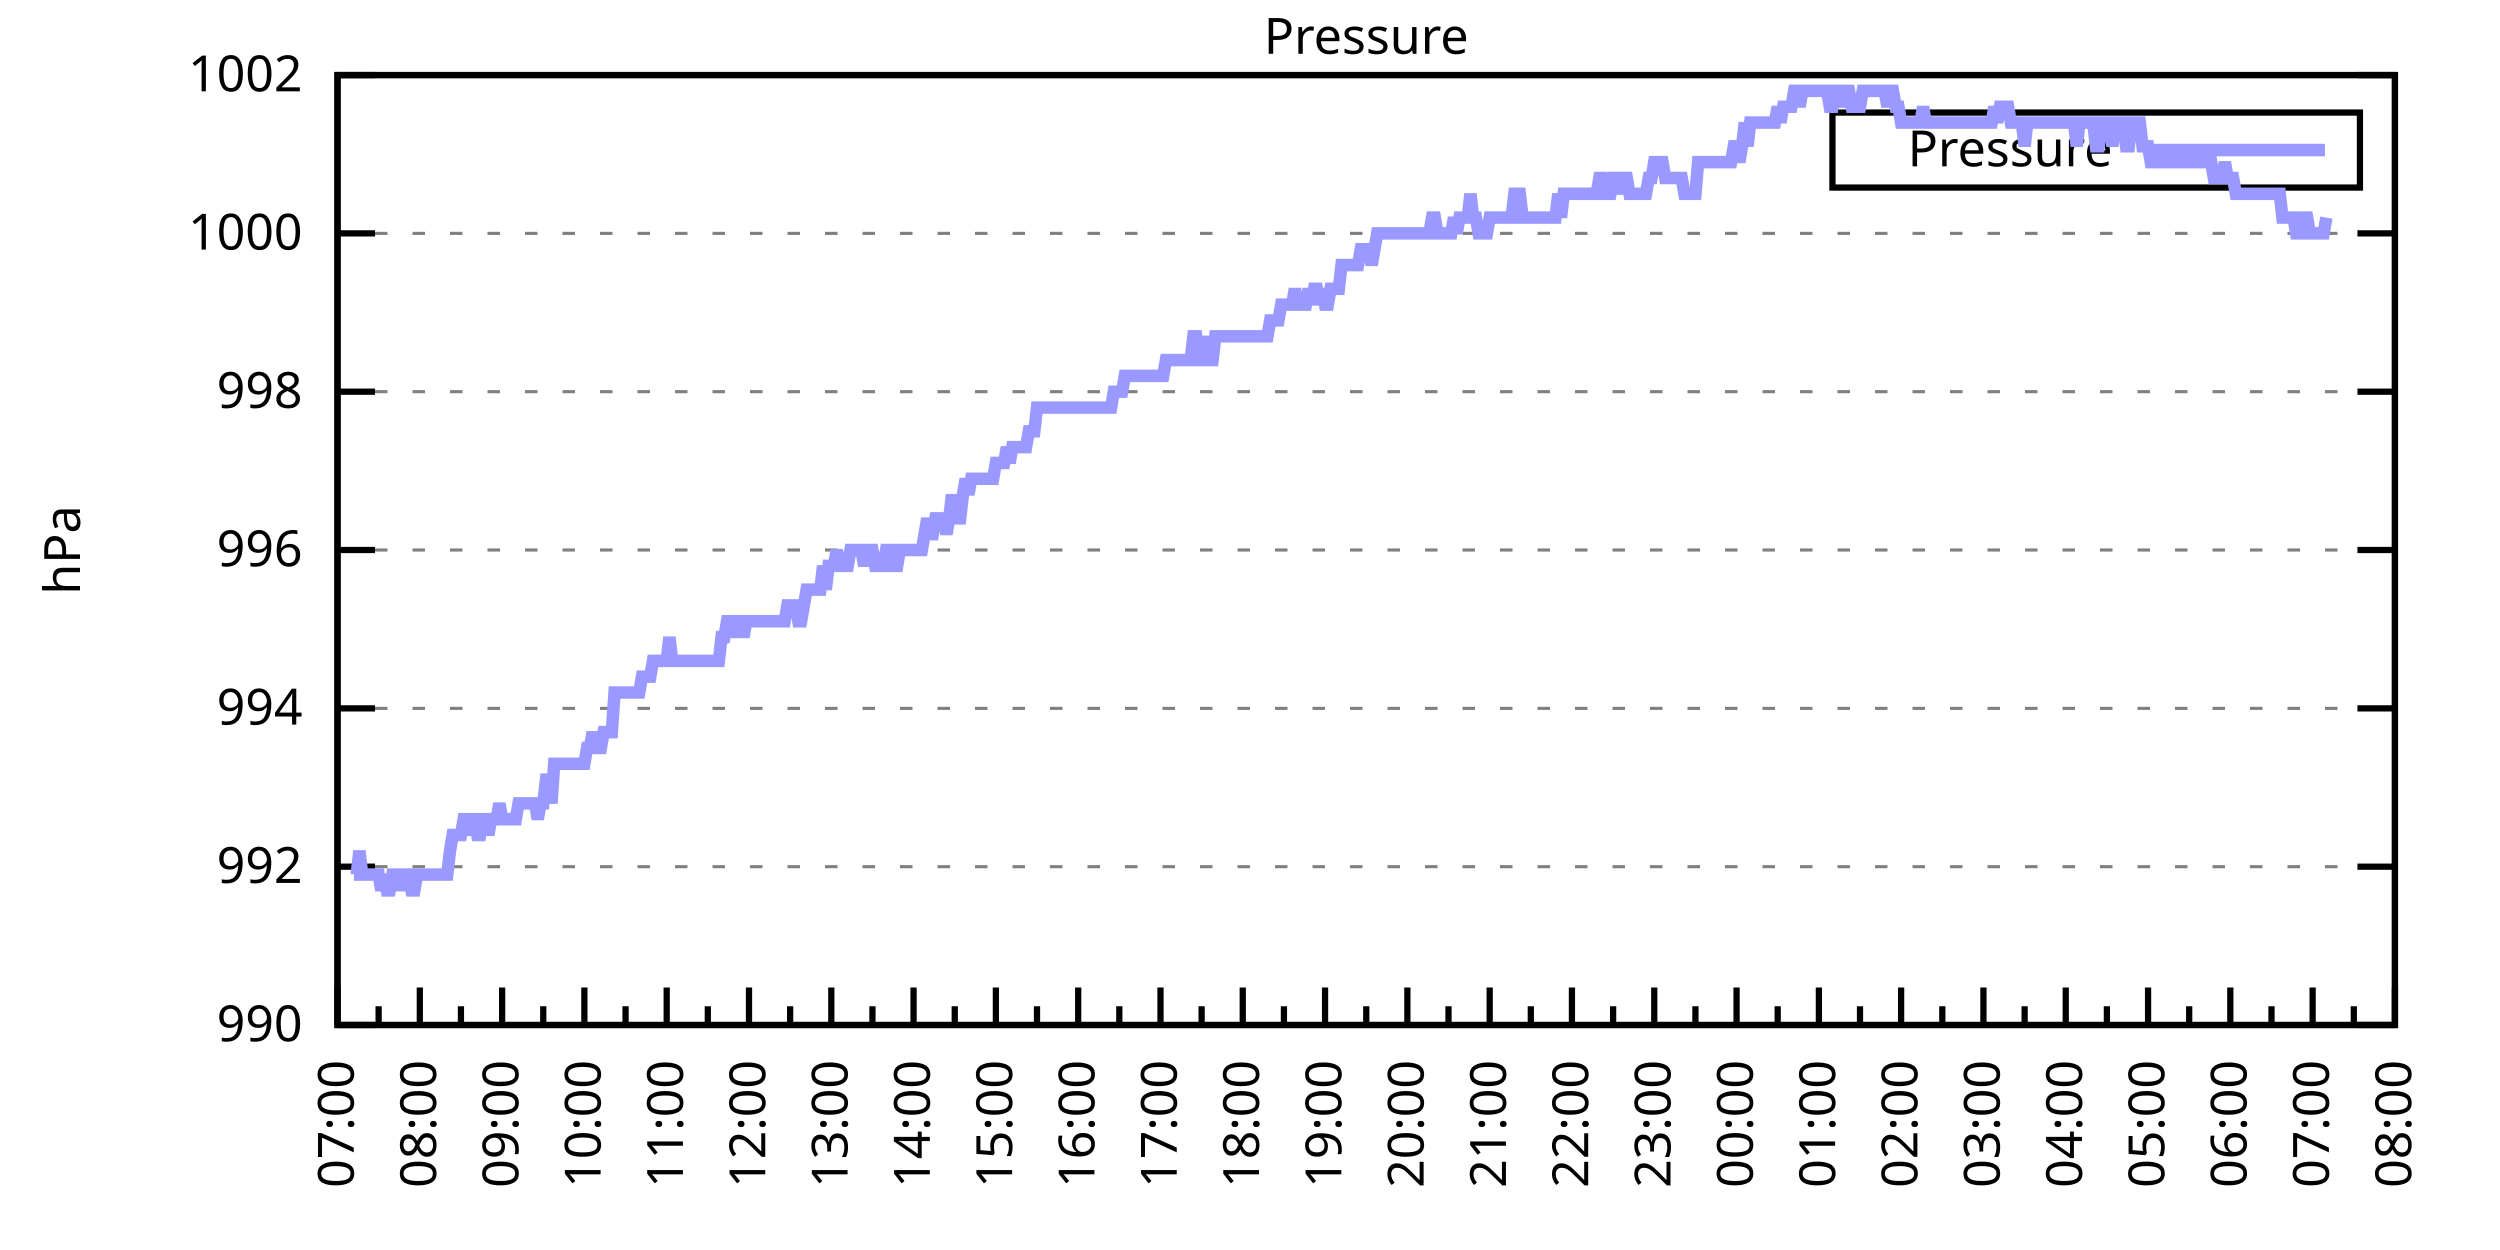
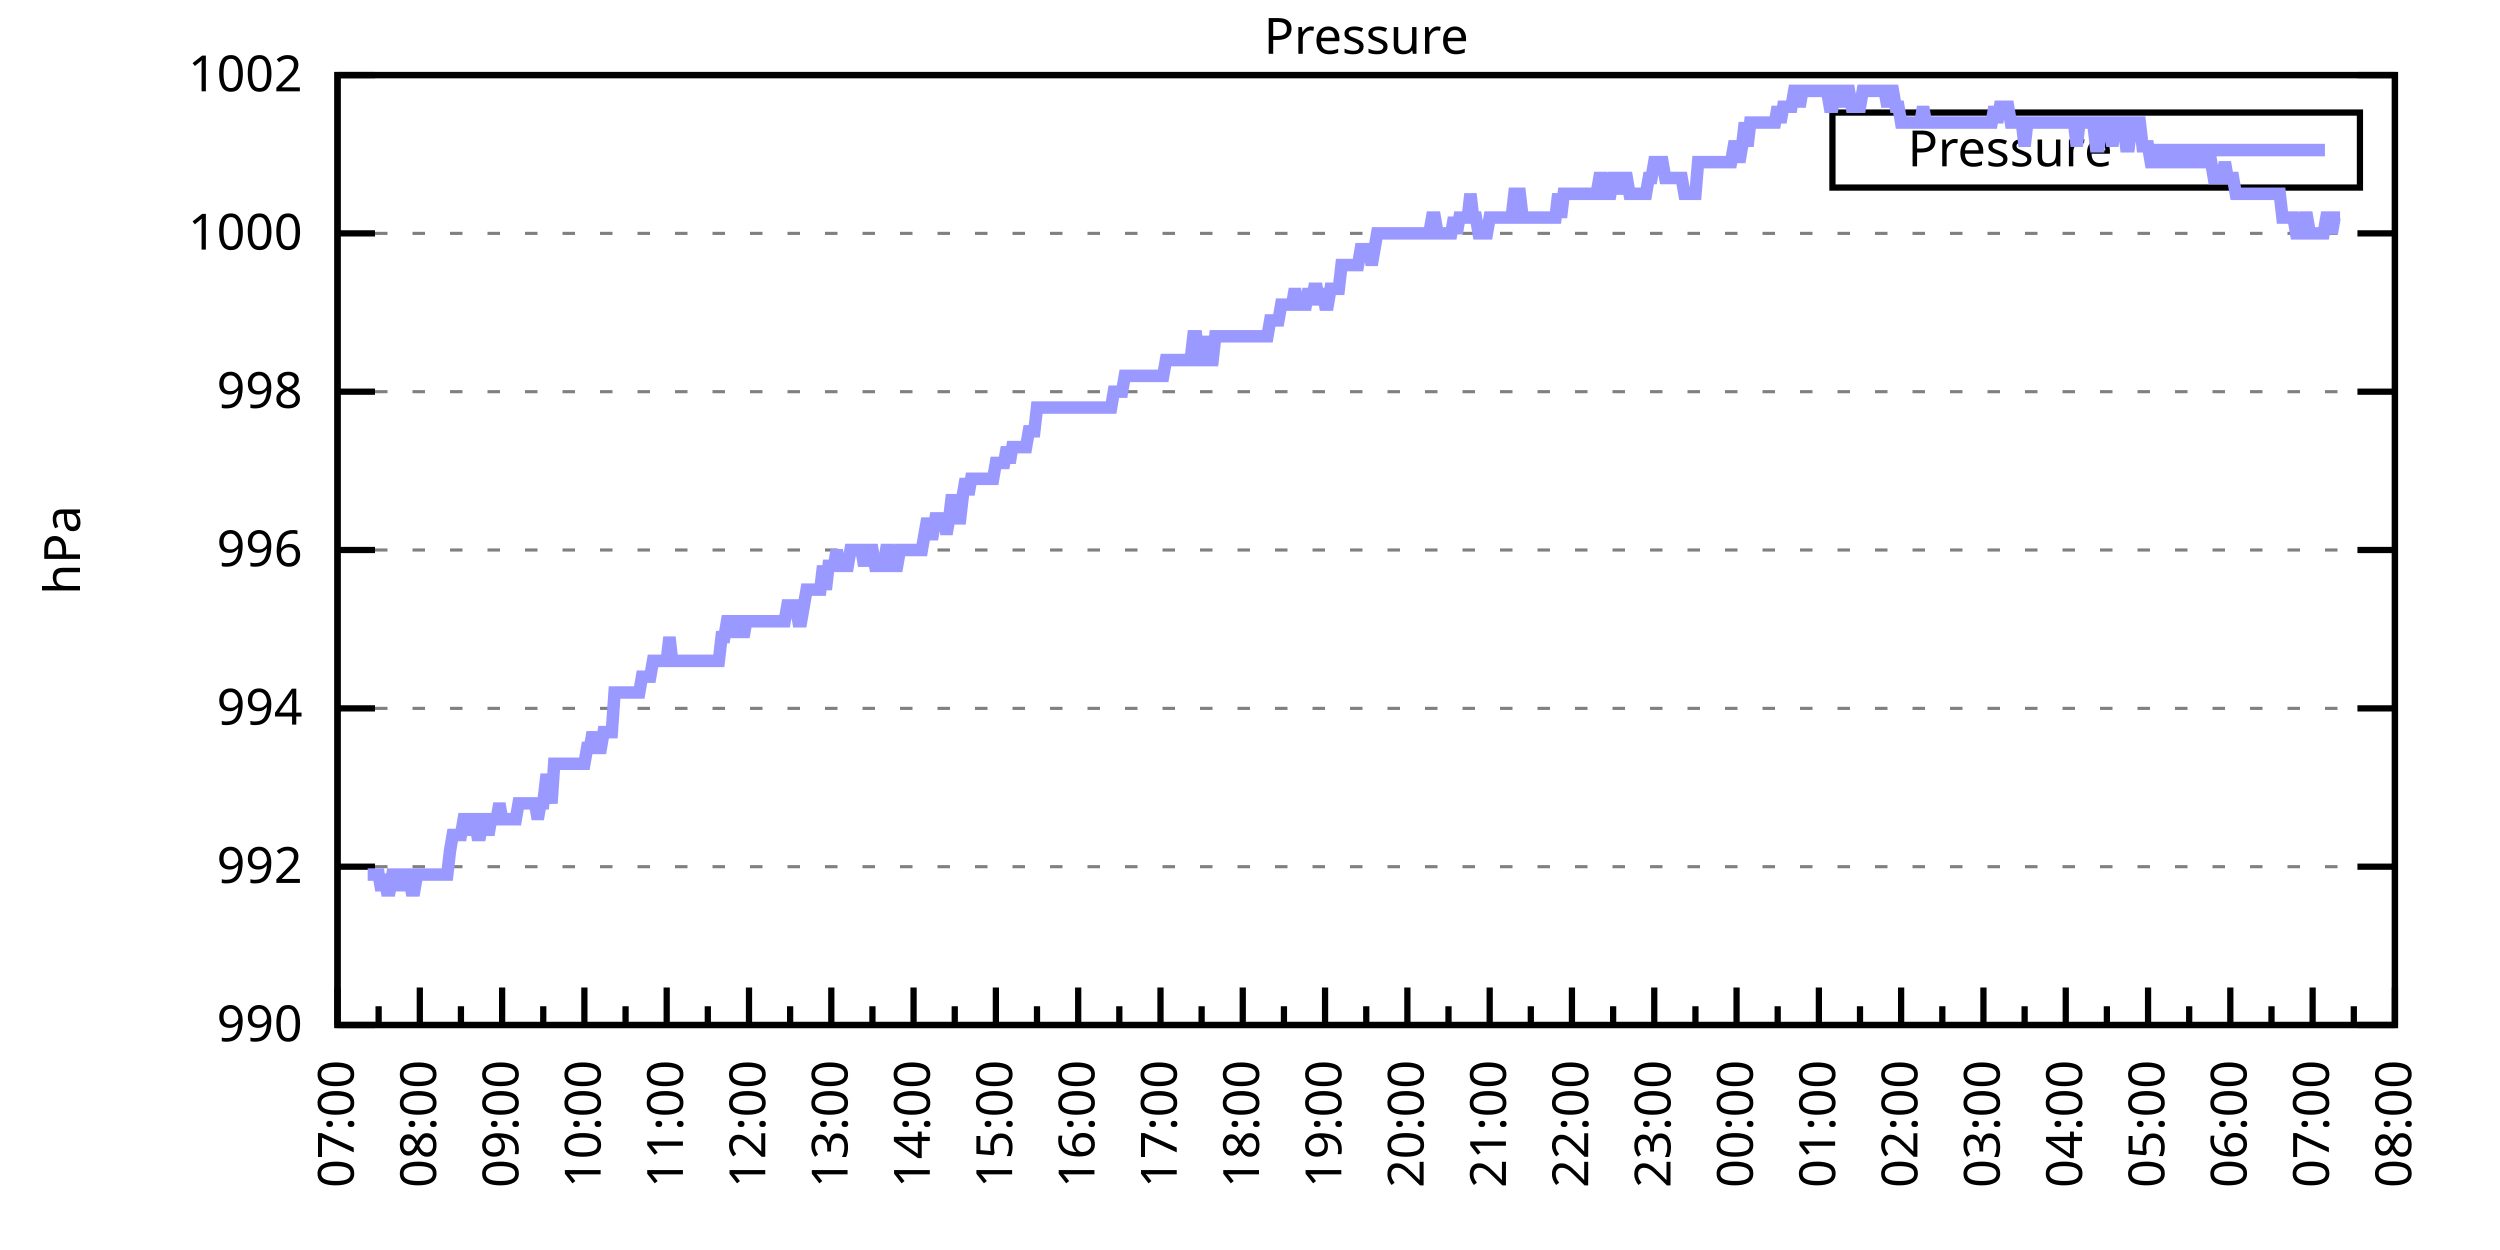
<svg xmlns="http://www.w3.org/2000/svg" xmlns:xlink="http://www.w3.org/1999/xlink" width="400" height="200" viewBox="0 0 400 200">
  <g id="gnuplot_canvas">
    <rect x="0" y="0" width="400" height="200" fill="none" />
    <defs>
      <circle id="gpDot" r="0.5" stroke-width="0.5" stroke="currentColor" />
      <path id="gpPt0" stroke-width="0.333" stroke="currentColor" d="M-1,0 h2 M0,-1 v2" />
      <path id="gpPt1" stroke-width="0.333" stroke="currentColor" d="M-1,-1 L1,1 M1,-1 L-1,1" />
      <path id="gpPt2" stroke-width="0.333" stroke="currentColor" d="M-1,0 L1,0 M0,-1 L0,1 M-1,-1 L1,1 M-1,1 L1,-1" />
      <rect id="gpPt3" stroke-width="0.333" stroke="currentColor" x="-1" y="-1" width="2" height="2" />
      <rect id="gpPt4" stroke-width="0.333" stroke="currentColor" fill="currentColor" x="-1" y="-1" width="2" height="2" />
      <circle id="gpPt5" stroke-width="0.333" stroke="currentColor" cx="0" cy="0" r="1" />
      <use xlink:href="#gpPt5" id="gpPt6" fill="currentColor" stroke="none" />
      <path id="gpPt7" stroke-width="0.333" stroke="currentColor" d="M0,-1.33 L-1.33,0.67 L1.33,0.67 z" />
      <use xlink:href="#gpPt7" id="gpPt8" fill="currentColor" stroke="none" />
      <use xlink:href="#gpPt7" id="gpPt9" stroke="currentColor" transform="rotate(180)" />
      <use xlink:href="#gpPt9" id="gpPt10" fill="currentColor" stroke="none" />
      <use xlink:href="#gpPt3" id="gpPt11" stroke="currentColor" transform="rotate(45)" />
      <use xlink:href="#gpPt11" id="gpPt12" fill="currentColor" stroke="none" />
      <path id="gpPt13" stroke-width="0.333" stroke="currentColor" d="M0,1.330 L1.265,0.411 L0.782,-1.067 L-0.782,-1.076 L-1.265,0.411 z" />
      <use xlink:href="#gpPt13" id="gpPt14" fill="currentColor" stroke="none" />
      <filter id="textbox" filterUnits="objectBoundingBox" x="0" y="0" height="1" width="1">
        <feFlood flood-color="white" flood-opacity="1" result="bgnd" />
        <feComposite in="SourceGraphic" in2="bgnd" operator="atop" />
      </filter>
      <filter id="greybox" filterUnits="objectBoundingBox" x="0" y="0" height="1" width="1">
        <feFlood flood-color="lightgrey" flood-opacity="1" result="grey" />
        <feComposite in="SourceGraphic" in2="grey" operator="atop" />
      </filter>
    </defs>
    <g fill="none" color="white" stroke="currentColor" stroke-width="1.00" stroke-linecap="butt" stroke-linejoin="miter">
</g>
    <g fill="none" color="black" stroke="currentColor" stroke-width="1.00" stroke-linecap="butt" stroke-linejoin="miter">
      <g stroke="none" shape-rendering="crispEdges">
        <polygon fill="rgb(255, 255, 255)" points="54.00,164.00 383.18,164.00 383.18,12.02 54.00,12.02 " />
      </g>
    </g>
    <g fill="none" color="black" stroke="currentColor" stroke-width="1.00" stroke-linecap="butt" stroke-linejoin="miter">
</g>
    <g fill="none" color="black" stroke="black" stroke-width="0.50" stroke-linecap="butt" stroke-linejoin="miter">
</g>
    <g fill="none" color="gray" stroke="currentColor" stroke-width="0.50" stroke-linecap="butt" stroke-linejoin="miter">
      <path stroke="gray" stroke-dasharray="2,4" class="gridline" d="M54.00,164.00 L383.19,164.00  " />
    </g>
    <g fill="none" color="gray" stroke="gray" stroke-width="1.00" stroke-linecap="butt" stroke-linejoin="miter">
</g>
    <g fill="none" color="black" stroke="currentColor" stroke-width="1.00" stroke-linecap="butt" stroke-linejoin="miter">
      <path stroke="black" d="M54.00,164.00 L60.00,164.00 M383.19,164.00 L377.19,164.00  " />
      <g transform="translate(48.40,166.60)" stroke="none" fill="black" font-family="Sans" font-size="8.00" text-anchor="end">
        <text>
          <tspan font-family="Sans"> 990</tspan>
        </text>
      </g>
    </g>
    <g fill="none" color="black" stroke="currentColor" stroke-width="1.00" stroke-linecap="butt" stroke-linejoin="miter">
</g>
    <g fill="none" color="black" stroke="black" stroke-width="0.50" stroke-linecap="butt" stroke-linejoin="miter">
</g>
    <g fill="none" color="gray" stroke="currentColor" stroke-width="0.50" stroke-linecap="butt" stroke-linejoin="miter">
      <path stroke="gray" stroke-dasharray="2,4" class="gridline" d="M54.00,138.67 L383.19,138.67  " />
    </g>
    <g fill="none" color="gray" stroke="gray" stroke-width="1.00" stroke-linecap="butt" stroke-linejoin="miter">
</g>
    <g fill="none" color="black" stroke="currentColor" stroke-width="1.00" stroke-linecap="butt" stroke-linejoin="miter">
      <path stroke="black" d="M54.00,138.67 L60.00,138.67 M383.19,138.67 L377.19,138.67  " />
      <g transform="translate(48.40,141.27)" stroke="none" fill="black" font-family="Sans" font-size="8.00" text-anchor="end">
        <text>
          <tspan font-family="Sans"> 992</tspan>
        </text>
      </g>
    </g>
    <g fill="none" color="black" stroke="currentColor" stroke-width="1.00" stroke-linecap="butt" stroke-linejoin="miter">
</g>
    <g fill="none" color="black" stroke="black" stroke-width="0.50" stroke-linecap="butt" stroke-linejoin="miter">
</g>
    <g fill="none" color="gray" stroke="currentColor" stroke-width="0.50" stroke-linecap="butt" stroke-linejoin="miter">
      <path stroke="gray" stroke-dasharray="2,4" class="gridline" d="M54.00,113.34 L383.19,113.34  " />
    </g>
    <g fill="none" color="gray" stroke="gray" stroke-width="1.00" stroke-linecap="butt" stroke-linejoin="miter">
</g>
    <g fill="none" color="black" stroke="currentColor" stroke-width="1.00" stroke-linecap="butt" stroke-linejoin="miter">
      <path stroke="black" d="M54.00,113.34 L60.00,113.34 M383.19,113.34 L377.19,113.34  " />
      <g transform="translate(48.40,115.94)" stroke="none" fill="black" font-family="Sans" font-size="8.00" text-anchor="end">
        <text>
          <tspan font-family="Sans"> 994</tspan>
        </text>
      </g>
    </g>
    <g fill="none" color="black" stroke="currentColor" stroke-width="1.00" stroke-linecap="butt" stroke-linejoin="miter">
</g>
    <g fill="none" color="black" stroke="black" stroke-width="0.50" stroke-linecap="butt" stroke-linejoin="miter">
</g>
    <g fill="none" color="gray" stroke="currentColor" stroke-width="0.50" stroke-linecap="butt" stroke-linejoin="miter">
      <path stroke="gray" stroke-dasharray="2,4" class="gridline" d="M54.00,88.00 L383.19,88.00  " />
    </g>
    <g fill="none" color="gray" stroke="gray" stroke-width="1.00" stroke-linecap="butt" stroke-linejoin="miter">
</g>
    <g fill="none" color="black" stroke="currentColor" stroke-width="1.00" stroke-linecap="butt" stroke-linejoin="miter">
      <path stroke="black" d="M54.00,88.00 L60.00,88.00 M383.19,88.00 L377.19,88.00  " />
      <g transform="translate(48.40,90.60)" stroke="none" fill="black" font-family="Sans" font-size="8.00" text-anchor="end">
        <text>
          <tspan font-family="Sans"> 996</tspan>
        </text>
      </g>
    </g>
    <g fill="none" color="black" stroke="currentColor" stroke-width="1.00" stroke-linecap="butt" stroke-linejoin="miter">
</g>
    <g fill="none" color="black" stroke="black" stroke-width="0.50" stroke-linecap="butt" stroke-linejoin="miter">
</g>
    <g fill="none" color="gray" stroke="currentColor" stroke-width="0.50" stroke-linecap="butt" stroke-linejoin="miter">
      <path stroke="gray" stroke-dasharray="2,4" class="gridline" d="M54.00,62.67 L383.19,62.67  " />
    </g>
    <g fill="none" color="gray" stroke="gray" stroke-width="1.00" stroke-linecap="butt" stroke-linejoin="miter">
</g>
    <g fill="none" color="black" stroke="currentColor" stroke-width="1.00" stroke-linecap="butt" stroke-linejoin="miter">
      <path stroke="black" d="M54.00,62.67 L60.00,62.67 M383.19,62.67 L377.19,62.67  " />
      <g transform="translate(48.40,65.27)" stroke="none" fill="black" font-family="Sans" font-size="8.00" text-anchor="end">
        <text>
          <tspan font-family="Sans"> 998</tspan>
        </text>
      </g>
    </g>
    <g fill="none" color="black" stroke="currentColor" stroke-width="1.00" stroke-linecap="butt" stroke-linejoin="miter">
</g>
    <g fill="none" color="black" stroke="black" stroke-width="0.50" stroke-linecap="butt" stroke-linejoin="miter">
</g>
    <g fill="none" color="gray" stroke="currentColor" stroke-width="0.50" stroke-linecap="butt" stroke-linejoin="miter">
      <path stroke="gray" stroke-dasharray="2,4" class="gridline" d="M54.00,37.34 L383.19,37.34  " />
    </g>
    <g fill="none" color="gray" stroke="gray" stroke-width="1.00" stroke-linecap="butt" stroke-linejoin="miter">
</g>
    <g fill="none" color="black" stroke="currentColor" stroke-width="1.00" stroke-linecap="butt" stroke-linejoin="miter">
      <path stroke="black" d="M54.00,37.34 L60.00,37.34 M383.19,37.34 L377.19,37.34  " />
      <g transform="translate(48.40,39.94)" stroke="none" fill="black" font-family="Sans" font-size="8.00" text-anchor="end">
        <text>
          <tspan font-family="Sans"> 1000</tspan>
        </text>
      </g>
    </g>
    <g fill="none" color="black" stroke="currentColor" stroke-width="1.00" stroke-linecap="butt" stroke-linejoin="miter">
</g>
    <g fill="none" color="black" stroke="black" stroke-width="0.50" stroke-linecap="butt" stroke-linejoin="miter">
</g>
    <g fill="none" color="gray" stroke="currentColor" stroke-width="0.50" stroke-linecap="butt" stroke-linejoin="miter">
      <path stroke="gray" stroke-dasharray="2,4" class="gridline" d="M54.00,12.01 L383.19,12.01  " />
    </g>
    <g fill="none" color="gray" stroke="gray" stroke-width="1.00" stroke-linecap="butt" stroke-linejoin="miter">
</g>
    <g fill="none" color="black" stroke="currentColor" stroke-width="1.00" stroke-linecap="butt" stroke-linejoin="miter">
      <path stroke="black" d="M54.00,12.01 L60.00,12.01 M383.19,12.01 L377.19,12.01  " />
      <g transform="translate(48.40,14.61)" stroke="none" fill="black" font-family="Sans" font-size="8.00" text-anchor="end">
        <text>
          <tspan font-family="Sans"> 1002</tspan>
        </text>
      </g>
    </g>
    <g fill="none" color="black" stroke="currentColor" stroke-width="1.00" stroke-linecap="butt" stroke-linejoin="miter">
      <path stroke="black" d="M54.00,164.00 L54.00,158.00  " />
      <g transform="translate(56.60,169.60) rotate(270)" stroke="none" fill="black" font-family="Sans" font-size="8.00" text-anchor="end">
        <text>
          <tspan font-family="Sans">07:00</tspan>
        </text>
      </g>
    </g>
    <g fill="none" color="black" stroke="currentColor" stroke-width="1.00" stroke-linecap="butt" stroke-linejoin="miter">
      <path stroke="black" d="M60.58,164.00 L60.58,161.00 M67.17,164.00 L67.17,158.00  " />
      <g transform="translate(69.77,169.60) rotate(270)" stroke="none" fill="black" font-family="Sans" font-size="8.00" text-anchor="end">
        <text>
          <tspan font-family="Sans">08:00</tspan>
        </text>
      </g>
    </g>
    <g fill="none" color="black" stroke="currentColor" stroke-width="1.00" stroke-linecap="butt" stroke-linejoin="miter">
      <path stroke="black" d="M73.75,164.00 L73.75,161.00 M80.34,164.00 L80.34,158.00  " />
      <g transform="translate(82.94,169.60) rotate(270)" stroke="none" fill="black" font-family="Sans" font-size="8.00" text-anchor="end">
        <text>
          <tspan font-family="Sans">09:00</tspan>
        </text>
      </g>
    </g>
    <g fill="none" color="black" stroke="currentColor" stroke-width="1.00" stroke-linecap="butt" stroke-linejoin="miter">
      <path stroke="black" d="M86.92,164.00 L86.92,161.00 M93.50,164.00 L93.50,158.00  " />
      <g transform="translate(96.10,169.60) rotate(270)" stroke="none" fill="black" font-family="Sans" font-size="8.00" text-anchor="end">
        <text>
          <tspan font-family="Sans">10:00</tspan>
        </text>
      </g>
    </g>
    <g fill="none" color="black" stroke="currentColor" stroke-width="1.00" stroke-linecap="butt" stroke-linejoin="miter">
      <path stroke="black" d="M100.09,164.00 L100.09,161.00 M106.67,164.00 L106.67,158.00  " />
      <g transform="translate(109.27,169.60) rotate(270)" stroke="none" fill="black" font-family="Sans" font-size="8.00" text-anchor="end">
        <text>
          <tspan font-family="Sans">11:00</tspan>
        </text>
      </g>
    </g>
    <g fill="none" color="black" stroke="currentColor" stroke-width="1.00" stroke-linecap="butt" stroke-linejoin="miter">
      <path stroke="black" d="M113.25,164.00 L113.25,161.00 M119.84,164.00 L119.84,158.00  " />
      <g transform="translate(122.44,169.60) rotate(270)" stroke="none" fill="black" font-family="Sans" font-size="8.00" text-anchor="end">
        <text>
          <tspan font-family="Sans">12:00</tspan>
        </text>
      </g>
    </g>
    <g fill="none" color="black" stroke="currentColor" stroke-width="1.00" stroke-linecap="butt" stroke-linejoin="miter">
      <path stroke="black" d="M126.42,164.00 L126.42,161.00 M133.01,164.00 L133.01,158.00  " />
      <g transform="translate(135.61,169.60) rotate(270)" stroke="none" fill="black" font-family="Sans" font-size="8.00" text-anchor="end">
        <text>
          <tspan font-family="Sans">13:00</tspan>
        </text>
      </g>
    </g>
    <g fill="none" color="black" stroke="currentColor" stroke-width="1.00" stroke-linecap="butt" stroke-linejoin="miter">
      <path stroke="black" d="M139.59,164.00 L139.59,161.00 M146.17,164.00 L146.17,158.00  " />
      <g transform="translate(148.77,169.60) rotate(270)" stroke="none" fill="black" font-family="Sans" font-size="8.00" text-anchor="end">
        <text>
          <tspan font-family="Sans">14:00</tspan>
        </text>
      </g>
    </g>
    <g fill="none" color="black" stroke="currentColor" stroke-width="1.00" stroke-linecap="butt" stroke-linejoin="miter">
      <path stroke="black" d="M152.76,164.00 L152.76,161.00 M159.34,164.00 L159.34,158.00  " />
      <g transform="translate(161.94,169.60) rotate(270)" stroke="none" fill="black" font-family="Sans" font-size="8.00" text-anchor="end">
        <text>
          <tspan font-family="Sans">15:00</tspan>
        </text>
      </g>
    </g>
    <g fill="none" color="black" stroke="currentColor" stroke-width="1.00" stroke-linecap="butt" stroke-linejoin="miter">
      <path stroke="black" d="M165.92,164.00 L165.92,161.00 M172.51,164.00 L172.51,158.00  " />
      <g transform="translate(175.11,169.60) rotate(270)" stroke="none" fill="black" font-family="Sans" font-size="8.00" text-anchor="end">
        <text>
          <tspan font-family="Sans">16:00</tspan>
        </text>
      </g>
    </g>
    <g fill="none" color="black" stroke="currentColor" stroke-width="1.00" stroke-linecap="butt" stroke-linejoin="miter">
      <path stroke="black" d="M179.09,164.00 L179.09,161.00 M185.68,164.00 L185.68,158.00  " />
      <g transform="translate(188.28,169.60) rotate(270)" stroke="none" fill="black" font-family="Sans" font-size="8.00" text-anchor="end">
        <text>
          <tspan font-family="Sans">17:00</tspan>
        </text>
      </g>
    </g>
    <g fill="none" color="black" stroke="currentColor" stroke-width="1.00" stroke-linecap="butt" stroke-linejoin="miter">
      <path stroke="black" d="M192.26,164.00 L192.26,161.00 M198.84,164.00 L198.84,158.00  " />
      <g transform="translate(201.44,169.60) rotate(270)" stroke="none" fill="black" font-family="Sans" font-size="8.00" text-anchor="end">
        <text>
          <tspan font-family="Sans">18:00</tspan>
        </text>
      </g>
    </g>
    <g fill="none" color="black" stroke="currentColor" stroke-width="1.00" stroke-linecap="butt" stroke-linejoin="miter">
      <path stroke="black" d="M205.43,164.00 L205.43,161.00 M212.01,164.00 L212.01,158.00  " />
      <g transform="translate(214.61,169.60) rotate(270)" stroke="none" fill="black" font-family="Sans" font-size="8.00" text-anchor="end">
        <text>
          <tspan font-family="Sans">19:00</tspan>
        </text>
      </g>
    </g>
    <g fill="none" color="black" stroke="currentColor" stroke-width="1.00" stroke-linecap="butt" stroke-linejoin="miter">
      <path stroke="black" d="M218.60,164.00 L218.60,161.00 M225.18,164.00 L225.18,158.00  " />
      <g transform="translate(227.78,169.60) rotate(270)" stroke="none" fill="black" font-family="Sans" font-size="8.00" text-anchor="end">
        <text>
          <tspan font-family="Sans">20:00</tspan>
        </text>
      </g>
    </g>
    <g fill="none" color="black" stroke="currentColor" stroke-width="1.00" stroke-linecap="butt" stroke-linejoin="miter">
      <path stroke="black" d="M231.76,164.00 L231.76,161.00 M238.35,164.00 L238.35,158.00  " />
      <g transform="translate(240.95,169.60) rotate(270)" stroke="none" fill="black" font-family="Sans" font-size="8.00" text-anchor="end">
        <text>
          <tspan font-family="Sans">21:00</tspan>
        </text>
      </g>
    </g>
    <g fill="none" color="black" stroke="currentColor" stroke-width="1.00" stroke-linecap="butt" stroke-linejoin="miter">
      <path stroke="black" d="M244.93,164.00 L244.93,161.00 M251.51,164.00 L251.51,158.00  " />
      <g transform="translate(254.11,169.60) rotate(270)" stroke="none" fill="black" font-family="Sans" font-size="8.00" text-anchor="end">
        <text>
          <tspan font-family="Sans">22:00</tspan>
        </text>
      </g>
    </g>
    <g fill="none" color="black" stroke="currentColor" stroke-width="1.00" stroke-linecap="butt" stroke-linejoin="miter">
      <path stroke="black" d="M258.10,164.00 L258.10,161.00 M264.68,164.00 L264.68,158.00  " />
      <g transform="translate(267.28,169.60) rotate(270)" stroke="none" fill="black" font-family="Sans" font-size="8.00" text-anchor="end">
        <text>
          <tspan font-family="Sans">23:00</tspan>
        </text>
      </g>
    </g>
    <g fill="none" color="black" stroke="currentColor" stroke-width="1.00" stroke-linecap="butt" stroke-linejoin="miter">
      <path stroke="black" d="M271.27,164.00 L271.27,161.00 M277.85,164.00 L277.85,158.00  " />
      <g transform="translate(280.45,169.60) rotate(270)" stroke="none" fill="black" font-family="Sans" font-size="8.00" text-anchor="end">
        <text>
          <tspan font-family="Sans">00:00</tspan>
        </text>
      </g>
    </g>
    <g fill="none" color="black" stroke="currentColor" stroke-width="1.00" stroke-linecap="butt" stroke-linejoin="miter">
      <path stroke="black" d="M284.43,164.00 L284.43,161.00 M291.02,164.00 L291.02,158.00  " />
      <g transform="translate(293.62,169.60) rotate(270)" stroke="none" fill="black" font-family="Sans" font-size="8.00" text-anchor="end">
        <text>
          <tspan font-family="Sans">01:00</tspan>
        </text>
      </g>
    </g>
    <g fill="none" color="black" stroke="currentColor" stroke-width="1.00" stroke-linecap="butt" stroke-linejoin="miter">
      <path stroke="black" d="M297.60,164.00 L297.60,161.00 M304.18,164.00 L304.18,158.00  " />
      <g transform="translate(306.78,169.60) rotate(270)" stroke="none" fill="black" font-family="Sans" font-size="8.00" text-anchor="end">
        <text>
          <tspan font-family="Sans">02:00</tspan>
        </text>
      </g>
    </g>
    <g fill="none" color="black" stroke="currentColor" stroke-width="1.00" stroke-linecap="butt" stroke-linejoin="miter">
      <path stroke="black" d="M310.77,164.00 L310.77,161.00 M317.35,164.00 L317.35,158.00  " />
      <g transform="translate(319.95,169.60) rotate(270)" stroke="none" fill="black" font-family="Sans" font-size="8.00" text-anchor="end">
        <text>
          <tspan font-family="Sans">03:00</tspan>
        </text>
      </g>
    </g>
    <g fill="none" color="black" stroke="currentColor" stroke-width="1.00" stroke-linecap="butt" stroke-linejoin="miter">
      <path stroke="black" d="M323.94,164.00 L323.94,161.00 M330.52,164.00 L330.52,158.00  " />
      <g transform="translate(333.12,169.60) rotate(270)" stroke="none" fill="black" font-family="Sans" font-size="8.00" text-anchor="end">
        <text>
          <tspan font-family="Sans">04:00</tspan>
        </text>
      </g>
    </g>
    <g fill="none" color="black" stroke="currentColor" stroke-width="1.00" stroke-linecap="butt" stroke-linejoin="miter">
      <path stroke="black" d="M337.10,164.00 L337.10,161.00 M343.69,164.00 L343.69,158.00  " />
      <g transform="translate(346.29,169.60) rotate(270)" stroke="none" fill="black" font-family="Sans" font-size="8.00" text-anchor="end">
        <text>
          <tspan font-family="Sans">05:00</tspan>
        </text>
      </g>
    </g>
    <g fill="none" color="black" stroke="currentColor" stroke-width="1.00" stroke-linecap="butt" stroke-linejoin="miter">
      <path stroke="black" d="M350.27,164.00 L350.27,161.00 M356.85,164.00 L356.85,158.00  " />
      <g transform="translate(359.45,169.60) rotate(270)" stroke="none" fill="black" font-family="Sans" font-size="8.00" text-anchor="end">
        <text>
          <tspan font-family="Sans">06:00</tspan>
        </text>
      </g>
    </g>
    <g fill="none" color="black" stroke="currentColor" stroke-width="1.00" stroke-linecap="butt" stroke-linejoin="miter">
      <path stroke="black" d="M363.44,164.00 L363.44,161.00 M370.02,164.00 L370.02,158.00  " />
      <g transform="translate(372.62,169.60) rotate(270)" stroke="none" fill="black" font-family="Sans" font-size="8.00" text-anchor="end">
        <text>
          <tspan font-family="Sans">07:00</tspan>
        </text>
      </g>
    </g>
    <g fill="none" color="black" stroke="currentColor" stroke-width="1.00" stroke-linecap="butt" stroke-linejoin="miter">
      <path stroke="black" d="M376.61,164.00 L376.61,161.00 M383.19,164.00 L383.19,158.00  " />
      <g transform="translate(385.79,169.60) rotate(270)" stroke="none" fill="black" font-family="Sans" font-size="8.00" text-anchor="end">
        <text>
          <tspan font-family="Sans">08:00</tspan>
        </text>
      </g>
    </g>
    <g fill="none" color="black" stroke="currentColor" stroke-width="1.00" stroke-linecap="butt" stroke-linejoin="miter">
</g>
    <g fill="none" color="black" stroke="currentColor" stroke-width="1.00" stroke-linecap="butt" stroke-linejoin="miter">
      <path stroke="black" d="M54.00,12.01 L54.00,164.00 L383.19,164.00 L383.19,12.01 L54.00,12.01 Z  " />
    </g>
    <g fill="none" color="black" stroke="currentColor" stroke-width="1.00" stroke-linecap="butt" stroke-linejoin="miter">
      <g transform="translate(12.80,88.01) rotate(270)" stroke="none" fill="black" font-family="Sans" font-size="8.00" text-anchor="middle">
        <text>
          <tspan font-family="Sans">hPa</tspan>
        </text>
      </g>
    </g>
    <g fill="none" color="black" stroke="currentColor" stroke-width="1.00" stroke-linecap="butt" stroke-linejoin="miter">
</g>
    <g fill="none" color="black" stroke="currentColor" stroke-width="1.00" stroke-linecap="butt" stroke-linejoin="miter">
      <path stroke="black" d="M293.19,30.01 L293.19,18.01 L377.59,18.01 L377.59,30.01 L293.19,30.01 Z  " />
    </g>
    <g id="Pressure_plot_1">
      <g fill="none" color="white" stroke="black" stroke-width="2.00" stroke-linecap="butt" stroke-linejoin="miter">
</g>
      <g fill="none" color="black" stroke="currentColor" stroke-width="2.00" stroke-linecap="butt" stroke-linejoin="miter">
        <g transform="translate(337.99,26.61)" stroke="none" fill="black" font-family="Sans" font-size="8.00" text-anchor="end">
          <text>
            <tspan font-family="Sans">Pressure</tspan>
          </text>
        </g>
      </g>
      <g fill="none" color="black" stroke="currentColor" stroke-width="2.00" stroke-linecap="butt" stroke-linejoin="miter">
-         <path stroke="rgb(153, 153, 255)" d="M343.59,24.01 L371.99,24.01 M56.63,139.93 L57.07,139.93 L57.51,136.14 L57.95,139.93 L58.39,139.93 L58.83,139.93   L59.27,139.93 L59.71,139.93 L60.14,139.93 L60.58,139.93 L61.02,142.47 L61.46,139.93 L61.90,142.47 L62.34,142.47   L62.78,139.93 L63.22,139.93 L63.66,139.93 L64.10,142.47 L64.53,139.93 L64.97,139.93 L65.41,139.93 L65.85,142.47   L66.29,142.47 L66.73,139.93 L67.17,139.93 L67.61,139.93 L68.05,139.93 L68.48,139.93 L68.92,139.93 L69.36,139.93   L69.80,139.93 L70.24,139.93 L70.68,139.93 L71.12,139.93 L71.56,139.93 L72.00,136.14 L72.43,133.60 L72.87,133.60   L73.31,133.60 L73.75,133.60 L74.19,131.07 L74.63,131.07 L75.07,133.60 L75.51,131.07 L75.95,131.07 L76.38,133.60   L76.82,133.60 L77.26,131.07 L77.70,131.07 L78.14,133.60 L78.58,131.07 L79.02,131.07 L79.46,131.07 L79.90,128.54   L80.34,131.07 L80.77,131.07 L81.21,131.07 L81.65,131.07 L82.09,131.07 L82.53,131.07 L82.97,128.54 L83.41,128.54   L83.85,128.54 L84.29,128.54 L84.72,128.54 L85.16,128.54 L85.60,128.54 L86.04,131.07 L86.48,128.54 L86.92,128.54   L87.36,124.74 L87.80,124.74 L88.24,128.54 L88.67,122.20 L89.11,122.20 L89.55,122.20 L89.99,122.20 L90.43,122.20   L90.87,122.20 L91.31,122.20 L91.75,122.20 L92.19,122.20 L92.62,122.20 L93.06,122.20 L93.50,122.20 L93.94,119.67   L94.38,119.67 L94.82,117.14 L95.26,119.67 L95.70,119.67 L96.14,119.67 L96.58,117.14 L97.01,117.14 L97.45,117.14   L97.89,117.14 L98.33,110.80 L98.77,110.80 L99.21,110.80 L99.65,110.80 L100.09,110.80 L100.53,110.80 L100.96,110.80   L101.40,110.80 L101.84,110.80 L102.28,110.80 L102.72,108.27 L103.16,108.27 L103.60,108.27 L104.04,108.27 L104.48,105.74   L104.91,105.74 L105.35,105.74 L105.79,105.74 L106.23,105.74 L106.67,105.74 L107.11,101.94 L107.55,105.74 L107.99,105.74   L108.43,105.74 L108.87,105.74 L109.30,105.74 L109.74,105.74 L110.18,105.74 L110.62,105.74 L111.06,105.74 L111.50,105.74   L111.94,105.74 L112.38,105.74 L112.82,105.74 L113.25,105.74 L113.69,105.74 L114.13,105.74 L114.57,105.74 L115.01,105.74   L115.45,101.94 L115.89,101.94 L116.33,99.40 L116.77,99.40 L117.20,101.94 L117.64,99.40 L118.08,99.40 L118.52,99.40   L118.96,101.94 L119.40,99.40 L119.84,99.40 L120.28,99.40 L120.72,99.40 L121.15,99.40 L121.59,99.40 L122.03,99.40   L122.47,99.40 L122.91,99.40 L123.35,99.40 L123.79,99.40 L124.23,99.40 L124.67,99.40 L125.11,99.40 L125.54,99.40   L125.98,96.87 L126.42,96.87 L126.86,96.87 L127.30,96.87 L127.74,99.40 L128.18,99.40 L128.62,96.87 L129.06,94.34   L129.49,94.34 L129.93,94.34 L130.37,94.34 L130.81,94.34 L131.25,94.34 L131.69,90.54 L132.13,94.34 L132.57,90.54   L133.01,90.54 L133.44,90.54 L133.88,88.00 L134.32,90.54 L134.76,90.54 L135.20,90.54 L135.64,90.54 L136.08,88.00   L136.52,88.00 L136.96,88.00 L137.39,88.00 L137.83,88.00 L138.27,90.54 L138.71,88.00 L139.15,88.00 L139.59,88.00   L140.03,90.54 L140.47,90.54 L140.91,90.54 L141.35,90.54 L141.78,88.00 L142.22,88.00 L142.66,90.54 L143.10,90.54   L143.54,90.54 L143.98,88.00 L144.42,88.00 L144.86,88.00 L145.30,88.00 L145.73,88.00 L146.17,88.00 L146.61,88.00   L147.05,88.00 L147.49,88.00 L147.93,85.47 L148.37,82.94 L148.81,85.47 L149.25,85.47 L149.68,82.94 L150.12,82.94   L150.56,82.94 L151.00,82.94 L151.44,85.47 L151.88,82.94 L152.32,79.14 L152.76,82.94 L153.20,82.94 L153.63,82.94   L154.07,79.14 L154.51,76.61 L154.95,79.14 L155.39,76.61 L155.83,76.61 L156.27,76.61 L156.71,76.61 L157.15,76.61   L157.59,76.61 L158.02,76.61 L158.46,76.61 L158.90,76.61 L159.34,74.07 L159.78,74.07 L160.22,74.07 L160.66,74.07   L161.10,71.54 L161.54,74.07 L161.97,71.54 L162.41,71.54 L162.85,71.54 L163.29,71.54 L163.73,71.54 L164.17,71.54   L164.61,69.01 L165.05,69.01 L165.49,69.01 L165.92,65.21 L166.36,65.21 L166.80,65.21 L167.24,65.21 L167.68,65.21   L168.12,65.21 L168.56,65.21 L169.00,65.21 L169.44,65.21 L169.87,65.21 L170.31,65.21 L170.75,65.21 L171.19,65.21   L171.63,65.21 L172.07,65.21 L172.51,65.21 L172.95,65.21 L173.39,65.21 L173.83,65.21 L174.26,65.21 L174.70,65.21   L175.14,65.21 L175.58,65.21 L176.02,65.21 L176.46,65.21 L176.90,65.21 L177.34,65.21 L177.78,65.21 L178.21,62.67   L178.65,62.67 L179.09,62.67 L179.53,62.67 L179.97,60.14 L180.41,60.14 L180.85,60.14 L181.29,60.14 L181.73,60.14   L182.16,60.14 L182.60,60.14 L183.04,60.14 L183.48,60.14 L183.92,60.14 L184.36,60.14 L184.80,60.14 L185.24,60.14   L185.68,60.14 L186.11,60.14 L186.55,57.61 L186.99,57.61 L187.43,57.61 L187.87,57.61 L188.31,57.61 L188.75,57.61   L189.19,57.61 L189.63,57.61 L190.07,57.61 L190.50,57.61 L190.94,53.81 L191.38,53.81 L191.82,57.61 L192.26,57.61   L192.70,57.61 L193.14,53.81 L193.58,57.61 L194.02,57.61 L194.45,53.81 L194.89,53.81 L195.33,53.81 L195.77,53.81   L196.21,53.81 L196.65,53.81 L197.09,53.81 L197.53,53.81 L197.97,53.81 L198.40,53.81 L198.84,53.81 L199.28,53.81   L199.72,53.81 L200.16,53.81 L200.60,53.81 L201.04,53.81 L201.48,53.81 L201.92,53.81 L202.35,53.81 L202.79,53.81   L203.23,51.27 L203.67,51.27 L204.11,51.27 L204.55,51.27 L204.99,48.74 L205.43,48.74 L205.87,48.74 L206.31,48.74   L206.74,48.74 L207.18,46.21 L207.62,48.74 L208.06,48.74 L208.50,48.74 L208.94,48.74 L209.38,46.21 L209.82,48.74   L210.26,46.21 L210.69,46.21 L211.13,48.74 L211.57,46.21 L212.01,48.74 L212.45,48.74 L212.89,46.21 L213.33,46.21   L213.77,46.21 L214.21,46.21 L214.64,42.41 L215.08,42.41 L215.52,42.41 L215.96,42.41 L216.40,42.41 L216.84,42.41   L217.28,42.41 L217.72,39.87 L218.16,39.87 L218.60,39.87 L219.03,39.87 L219.47,42.41 L219.91,39.87 L220.35,37.34   L220.79,37.34 L221.23,37.34 L221.67,37.34 L222.11,37.34 L222.55,37.34 L222.98,37.34 L223.42,37.34 L223.86,37.34   L224.30,37.34 L224.74,37.34 L225.18,37.34 L225.62,37.34 L226.06,37.34 L226.50,37.34 L226.93,37.34 L227.37,37.34   L227.81,37.34 L228.25,37.34 L228.69,37.34 L229.13,34.81 L229.57,34.81 L230.01,37.34 L230.45,37.34 L230.88,37.34   L231.32,37.34 L231.76,37.34 L232.20,37.34 L232.64,34.81 L233.08,37.34 L233.52,34.81 L233.96,34.81 L234.40,34.81   L234.84,34.81 L235.27,31.01 L235.71,34.81 L236.15,34.81 L236.59,37.34 L237.03,37.34 L237.47,37.34 L237.91,37.34   L238.35,34.81 L238.79,34.81 L239.22,34.81 L239.66,34.81 L240.10,34.81 L240.54,34.81 L240.98,34.81 L241.42,34.81   L241.86,34.81 L242.30,31.01 L242.74,31.01 L243.17,31.01 L243.61,34.81 L244.05,34.81 L244.49,34.81 L244.93,34.81   L245.37,34.81 L245.81,34.81 L246.25,34.81 L246.69,34.81 L247.12,34.81 L247.56,34.81 L248.00,34.81 L248.44,34.81   L248.88,34.81 L249.32,31.01 L249.76,34.81 L250.20,31.01 L250.64,31.01 L251.08,31.01 L251.51,31.01 L251.95,31.01   L252.39,31.01 L252.83,31.01 L253.27,31.01 L253.71,31.01 L254.15,31.01 L254.59,31.01 L255.03,31.01 L255.46,31.01   L255.90,28.48 L256.34,28.48 L256.78,31.01 L257.22,31.01 L257.66,31.01 L258.10,28.48 L258.54,28.48 L258.98,28.48   L259.41,31.01 L259.85,28.48 L260.29,28.48 L260.73,31.01 L261.17,31.01 L261.61,31.01 L262.05,31.01 L262.49,31.01   L262.93,31.01 L263.36,31.01 L263.80,28.48 L264.24,28.48 L264.68,25.94 L265.12,25.94 L265.56,25.94 L266.00,25.94   L266.44,28.48 L266.88,28.48 L267.32,28.48 L267.75,28.48 L268.19,28.48 L268.63,28.48 L269.07,28.48 L269.51,31.01   L269.95,31.01 L270.39,31.01 L270.83,31.01 L271.27,31.01 L271.70,25.94 L272.14,25.94 L272.58,25.94 L273.02,25.94   L273.46,25.94 L273.90,25.94 L274.34,25.94 L274.78,25.94 L275.22,25.94 L275.65,25.94 L276.09,25.94 L276.53,25.94   L276.97,25.94 L277.41,23.41 L277.85,23.41 L278.29,25.94 L278.73,23.41 L279.17,19.61 L279.60,23.41 L280.04,19.61   L280.48,19.61 L280.92,19.61 L281.36,19.61 L281.80,19.61 L282.24,19.61 L282.68,19.61 L283.12,19.61 L283.56,19.61   L283.99,19.61 L284.43,17.08 L284.87,19.61 L285.31,17.08 L285.75,17.08 L286.19,17.08 L286.63,17.08 L287.07,14.54   L287.51,14.54 L287.94,17.08 L288.38,14.54 L288.82,14.54 L289.26,14.54 L289.70,14.54 L290.14,14.54 L290.58,14.54   L291.02,14.54 L291.46,14.54 L291.89,14.54 L292.33,14.54 L292.77,17.08 L293.21,17.08 L293.65,14.54 L294.09,14.54   L294.53,14.54 L294.97,17.08 L295.41,14.54 L295.84,14.54 L296.28,17.08 L296.72,17.08 L297.16,17.08 L297.60,17.08   L298.04,14.54 L298.48,14.54 L298.92,14.54 L299.36,14.54 L299.80,14.54 L300.23,14.54 L300.67,14.54 L301.11,14.54   L301.55,14.54 L301.99,17.08 L302.43,14.54 L302.87,14.54 L303.31,17.08 L303.75,17.08 L304.18,19.61 L304.62,19.61   L305.06,19.61 L305.50,19.61 L305.94,19.61 L306.38,19.61 L306.82,19.61 L307.26,19.61 L307.70,17.08 L308.13,19.61   L308.57,19.61 L309.01,19.61 L309.45,19.61 L309.89,19.61 L310.33,19.61 L310.77,19.61 L311.21,19.61 L311.65,19.61   L312.08,19.61 L312.52,19.61 L312.96,19.61 L313.40,19.61 L313.84,19.61 L314.28,19.61 L314.72,19.61 L315.16,19.61   L315.60,19.61 L316.04,19.61 L316.47,19.61 L316.91,19.61 L317.35,19.61 L317.79,19.61 L318.23,19.61 L318.67,19.61   L319.11,17.08 L319.55,19.61 L319.99,17.08 L320.42,17.08 L320.86,17.08 L321.30,17.08 L321.74,19.61 L322.18,19.61   L322.62,19.61 L323.06,19.61 L323.50,19.61 L323.94,23.41 L324.37,19.61 L324.81,19.61 L325.25,19.61 L325.69,19.61   L326.13,19.61 L326.57,19.61 L327.01,19.61 L327.45,19.61 L327.89,19.61 L328.33,19.61 L328.76,19.61 L329.20,19.61   L329.64,19.61 L330.08,19.61 L330.52,19.61 L330.96,19.61 L331.40,19.61 L331.84,19.61 L332.28,23.41 L332.71,19.61   L333.15,19.61 L333.59,19.61 L334.03,19.61 L334.47,19.61 L334.91,19.61 L335.35,23.41 L335.79,23.41 L336.23,19.61   L336.66,19.61 L337.10,19.61 L337.54,19.61 L337.98,23.41 L338.42,19.61 L338.86,19.61 L339.30,19.61 L339.74,19.61   L340.18,23.41 L340.61,23.41 L341.05,19.61 L341.49,19.61 L341.93,19.61 L342.37,19.61 L342.81,23.41 L343.25,23.41   L343.69,23.41 L344.13,25.94 L344.57,25.94 L345.00,25.94 L345.44,25.94 L345.88,25.94 L346.32,25.94 L346.76,25.94   L347.20,23.41 L347.64,25.94 L348.08,25.94 L348.52,25.94 L348.95,25.94 L349.39,25.94 L349.83,25.94 L350.27,25.94   L350.71,25.94 L351.15,25.94 L351.59,25.94 L352.03,25.94 L352.47,25.94 L352.90,25.94 L353.34,25.94 L353.78,25.94   L354.22,28.48 L354.66,28.48 L355.10,28.48 L355.54,28.48 L355.98,25.94 L356.42,28.48 L356.85,28.48 L357.29,28.48   L357.73,31.01 L358.17,31.01 L358.61,31.01 L359.05,31.01 L359.49,31.01 L359.93,31.01 L360.37,31.01 L360.81,31.01   L361.24,31.01 L361.68,31.01 L362.12,31.01 L362.56,31.01 L363.00,31.01 L363.44,31.01 L363.88,31.01 L364.32,31.01   L364.76,31.01 L365.19,34.81 L365.63,34.81 L366.07,34.81 L366.51,34.81 L366.95,34.81 L367.39,37.34 L367.83,37.34   L368.27,37.34 L368.71,34.81 L369.14,34.81 L369.58,37.34 L370.02,37.34 L370.46,37.34 L370.90,37.34 L371.34,37.34   L371.78,37.34 L372.22,34.81  " />
+         <path stroke="rgb(153, 153, 255)" d="M343.59,24.01 L371.99,24.01 M58.83,139.93 L59.27,139.93 L59.71,139.93 L60.14,139.93 L60.58,139.93 L61.02,142.47   L61.46,139.93 L61.90,142.47 L62.34,142.47 L62.78,139.93 L63.22,139.93 L63.66,139.93 L64.10,142.47 L64.53,139.93   L64.97,139.93 L65.41,139.93 L65.85,142.47 L66.29,142.47 L66.73,139.93 L67.17,139.93 L67.61,139.93 L68.05,139.93   L68.48,139.93 L68.92,139.93 L69.36,139.93 L69.80,139.93 L70.24,139.93 L70.68,139.93 L71.12,139.93 L71.56,139.93   L72.00,136.14 L72.43,133.60 L72.87,133.60 L73.31,133.60 L73.75,133.60 L74.19,131.07 L74.63,131.07 L75.07,133.60   L75.51,131.07 L75.95,131.07 L76.38,133.60 L76.82,133.60 L77.26,131.07 L77.70,131.07 L78.14,133.60 L78.58,131.07   L79.02,131.07 L79.46,131.07 L79.90,128.54 L80.34,131.07 L80.77,131.07 L81.21,131.07 L81.65,131.07 L82.09,131.07   L82.53,131.07 L82.97,128.54 L83.41,128.54 L83.85,128.54 L84.29,128.54 L84.72,128.54 L85.16,128.54 L85.60,128.54   L86.04,131.07 L86.48,128.54 L86.92,128.54 L87.36,124.74 L87.80,124.74 L88.24,128.54 L88.67,122.20 L89.11,122.20   L89.55,122.20 L89.99,122.20 L90.43,122.20 L90.87,122.20 L91.31,122.20 L91.75,122.20 L92.19,122.20 L92.62,122.20   L93.06,122.20 L93.50,122.20 L93.94,119.67 L94.38,119.67 L94.82,117.14 L95.26,119.67 L95.70,119.67 L96.14,119.67   L96.58,117.14 L97.01,117.14 L97.45,117.14 L97.89,117.14 L98.33,110.80 L98.77,110.80 L99.21,110.80 L99.65,110.80   L100.09,110.80 L100.53,110.80 L100.96,110.80 L101.40,110.80 L101.84,110.80 L102.28,110.80 L102.72,108.27 L103.16,108.27   L103.60,108.27 L104.04,108.27 L104.48,105.74 L104.91,105.74 L105.35,105.74 L105.79,105.74 L106.23,105.74 L106.67,105.74   L107.11,101.94 L107.55,105.74 L107.99,105.74 L108.43,105.74 L108.87,105.74 L109.30,105.74 L109.74,105.74 L110.18,105.74   L110.62,105.74 L111.06,105.74 L111.50,105.74 L111.94,105.74 L112.38,105.74 L112.82,105.74 L113.25,105.74 L113.69,105.74   L114.13,105.74 L114.57,105.74 L115.01,105.74 L115.45,101.94 L115.89,101.94 L116.33,99.40 L116.77,99.40 L117.20,101.94   L117.64,99.40 L118.08,99.40 L118.52,99.40 L118.96,101.94 L119.40,99.40 L119.84,99.40 L120.28,99.40 L120.72,99.40   L121.15,99.40 L121.59,99.40 L122.03,99.40 L122.47,99.40 L122.91,99.40 L123.35,99.40 L123.79,99.40 L124.23,99.40   L124.67,99.40 L125.11,99.40 L125.54,99.40 L125.98,96.87 L126.42,96.87 L126.86,96.87 L127.30,96.87 L127.74,99.40   L128.18,99.40 L128.62,96.87 L129.06,94.34 L129.49,94.34 L129.93,94.34 L130.37,94.34 L130.81,94.34 L131.25,94.34   L131.69,90.54 L132.13,94.34 L132.57,90.54 L133.01,90.54 L133.44,90.54 L133.88,88.00 L134.32,90.54 L134.76,90.54   L135.20,90.54 L135.64,90.54 L136.08,88.00 L136.52,88.00 L136.96,88.00 L137.39,88.00 L137.83,88.00 L138.27,90.54   L138.71,88.00 L139.15,88.00 L139.59,88.00 L140.03,90.54 L140.47,90.54 L140.91,90.54 L141.35,90.54 L141.78,88.00   L142.22,88.00 L142.66,90.54 L143.10,90.54 L143.54,90.54 L143.98,88.00 L144.42,88.00 L144.86,88.00 L145.30,88.00   L145.73,88.00 L146.17,88.00 L146.61,88.00 L147.05,88.00 L147.49,88.00 L147.93,85.47 L148.37,82.94 L148.81,85.47   L149.25,85.47 L149.68,82.94 L150.12,82.94 L150.56,82.94 L151.00,82.94 L151.44,85.47 L151.88,82.94 L152.32,79.14   L152.76,82.94 L153.20,82.94 L153.63,82.94 L154.07,79.14 L154.51,76.61 L154.95,79.14 L155.39,76.61 L155.83,76.61   L156.27,76.61 L156.71,76.61 L157.15,76.61 L157.59,76.61 L158.02,76.61 L158.46,76.61 L158.90,76.61 L159.34,74.07   L159.78,74.07 L160.22,74.07 L160.66,74.07 L161.10,71.54 L161.54,74.07 L161.97,71.54 L162.41,71.54 L162.85,71.54   L163.29,71.54 L163.73,71.54 L164.17,71.54 L164.61,69.01 L165.05,69.01 L165.49,69.01 L165.92,65.21 L166.36,65.21   L166.80,65.21 L167.24,65.21 L167.68,65.21 L168.12,65.21 L168.56,65.21 L169.00,65.21 L169.44,65.21 L169.87,65.21   L170.31,65.21 L170.75,65.21 L171.19,65.21 L171.63,65.21 L172.07,65.21 L172.51,65.21 L172.95,65.21 L173.39,65.21   L173.83,65.21 L174.26,65.21 L174.70,65.21 L175.14,65.21 L175.58,65.21 L176.02,65.21 L176.46,65.21 L176.90,65.21   L177.34,65.21 L177.78,65.21 L178.21,62.67 L178.65,62.67 L179.09,62.67 L179.53,62.67 L179.97,60.14 L180.41,60.14   L180.85,60.14 L181.29,60.14 L181.73,60.14 L182.16,60.14 L182.60,60.14 L183.04,60.14 L183.48,60.14 L183.92,60.14   L184.36,60.14 L184.80,60.14 L185.24,60.14 L185.68,60.14 L186.11,60.14 L186.55,57.61 L186.99,57.61 L187.43,57.61   L187.87,57.61 L188.31,57.61 L188.75,57.61 L189.19,57.61 L189.63,57.61 L190.07,57.61 L190.50,57.61 L190.94,53.81   L191.38,53.81 L191.82,57.61 L192.26,57.61 L192.70,57.61 L193.14,53.81 L193.58,57.61 L194.02,57.61 L194.45,53.81   L194.89,53.81 L195.33,53.81 L195.77,53.81 L196.21,53.81 L196.65,53.81 L197.09,53.81 L197.53,53.81 L197.97,53.81   L198.40,53.81 L198.84,53.81 L199.28,53.81 L199.72,53.81 L200.16,53.81 L200.60,53.81 L201.04,53.81 L201.48,53.81   L201.92,53.81 L202.35,53.81 L202.79,53.81 L203.23,51.27 L203.67,51.27 L204.11,51.27 L204.55,51.27 L204.99,48.74   L205.43,48.74 L205.87,48.74 L206.31,48.74 L206.74,48.74 L207.18,46.21 L207.62,48.74 L208.06,48.74 L208.50,48.74   L208.94,48.74 L209.38,46.21 L209.82,48.74 L210.26,46.21 L210.69,46.21 L211.13,48.74 L211.57,46.21 L212.01,48.74   L212.45,48.74 L212.89,46.21 L213.33,46.21 L213.77,46.21 L214.21,46.21 L214.64,42.41 L215.08,42.41 L215.52,42.41   L215.96,42.41 L216.40,42.41 L216.84,42.41 L217.28,42.41 L217.72,39.87 L218.16,39.87 L218.60,39.87 L219.03,39.87   L219.47,42.41 L219.91,39.87 L220.35,37.34 L220.79,37.34 L221.23,37.34 L221.67,37.34 L222.11,37.34 L222.55,37.34   L222.98,37.34 L223.42,37.34 L223.86,37.34 L224.30,37.34 L224.74,37.34 L225.18,37.34 L225.62,37.34 L226.06,37.34   L226.50,37.34 L226.93,37.34 L227.37,37.34 L227.81,37.34 L228.25,37.34 L228.69,37.34 L229.13,34.81 L229.57,34.81   L230.01,37.34 L230.45,37.34 L230.88,37.34 L231.32,37.34 L231.76,37.34 L232.20,37.34 L232.64,34.81 L233.08,37.34   L233.52,34.81 L233.96,34.81 L234.40,34.81 L234.84,34.81 L235.27,31.01 L235.71,34.81 L236.15,34.81 L236.59,37.34   L237.03,37.34 L237.47,37.34 L237.91,37.34 L238.35,34.81 L238.79,34.81 L239.22,34.81 L239.66,34.81 L240.10,34.81   L240.54,34.81 L240.98,34.81 L241.42,34.81 L241.86,34.81 L242.30,31.01 L242.74,31.01 L243.17,31.01 L243.61,34.81   L244.05,34.81 L244.49,34.81 L244.93,34.81 L245.37,34.81 L245.81,34.81 L246.25,34.81 L246.69,34.81 L247.12,34.81   L247.56,34.81 L248.00,34.81 L248.44,34.81 L248.88,34.81 L249.32,31.01 L249.76,34.81 L250.20,31.01 L250.64,31.01   L251.08,31.01 L251.51,31.01 L251.95,31.01 L252.39,31.01 L252.83,31.01 L253.27,31.01 L253.71,31.01 L254.15,31.01   L254.59,31.01 L255.03,31.01 L255.46,31.01 L255.90,28.48 L256.34,28.48 L256.78,31.01 L257.22,31.01 L257.66,31.01   L258.10,28.48 L258.54,28.48 L258.98,28.48 L259.41,31.01 L259.85,28.48 L260.29,28.48 L260.73,31.01 L261.17,31.01   L261.61,31.01 L262.05,31.01 L262.49,31.01 L262.93,31.01 L263.36,31.01 L263.80,28.48 L264.24,28.48 L264.68,25.94   L265.12,25.94 L265.56,25.94 L266.00,25.94 L266.44,28.48 L266.88,28.48 L267.32,28.48 L267.75,28.48 L268.19,28.48   L268.63,28.48 L269.07,28.48 L269.51,31.01 L269.95,31.01 L270.39,31.01 L270.83,31.01 L271.27,31.01 L271.70,25.94   L272.14,25.94 L272.58,25.94 L273.02,25.94 L273.46,25.94 L273.90,25.94 L274.34,25.94 L274.78,25.94 L275.22,25.94   L275.65,25.94 L276.09,25.94 L276.53,25.94 L276.97,25.94 L277.41,23.41 L277.85,23.41 L278.29,25.94 L278.73,23.41   L279.17,19.61 L279.60,23.41 L280.04,19.61 L280.48,19.61 L280.92,19.61 L281.36,19.61 L281.80,19.61 L282.24,19.61   L282.68,19.61 L283.12,19.61 L283.56,19.61 L283.99,19.61 L284.43,17.08 L284.87,19.61 L285.31,17.08 L285.75,17.08   L286.19,17.08 L286.63,17.08 L287.07,14.54 L287.51,14.54 L287.94,17.08 L288.38,14.54 L288.82,14.54 L289.26,14.54   L289.70,14.54 L290.14,14.54 L290.58,14.54 L291.02,14.54 L291.46,14.54 L291.89,14.54 L292.33,14.54 L292.77,17.08   L293.21,17.08 L293.65,14.54 L294.09,14.54 L294.53,14.54 L294.97,17.08 L295.41,14.54 L295.84,14.54 L296.28,17.08   L296.72,17.08 L297.16,17.08 L297.60,17.08 L298.04,14.54 L298.48,14.54 L298.92,14.54 L299.36,14.54 L299.80,14.54   L300.23,14.54 L300.67,14.54 L301.11,14.54 L301.55,14.54 L301.99,17.08 L302.43,14.54 L302.87,14.54 L303.31,17.08   L303.75,17.08 L304.18,19.61 L304.62,19.61 L305.06,19.61 L305.50,19.61 L305.94,19.61 L306.38,19.61 L306.82,19.61   L307.26,19.61 L307.70,17.08 L308.13,19.61 L308.57,19.61 L309.01,19.61 L309.45,19.61 L309.89,19.61 L310.33,19.61   L310.77,19.61 L311.21,19.61 L311.65,19.61 L312.08,19.61 L312.52,19.61 L312.96,19.61 L313.40,19.61 L313.84,19.61   L314.28,19.61 L314.72,19.61 L315.16,19.61 L315.60,19.61 L316.04,19.61 L316.47,19.61 L316.91,19.61 L317.35,19.61   L317.79,19.61 L318.23,19.61 L318.67,19.61 L319.11,17.08 L319.55,19.61 L319.99,17.08 L320.42,17.08 L320.86,17.08   L321.30,17.08 L321.74,19.61 L322.18,19.61 L322.62,19.61 L323.06,19.61 L323.50,19.61 L323.94,23.41 L324.37,19.61   L324.81,19.61 L325.25,19.61 L325.69,19.61 L326.13,19.61 L326.57,19.61 L327.01,19.61 L327.45,19.61 L327.89,19.61   L328.33,19.61 L328.76,19.61 L329.20,19.61 L329.64,19.61 L330.08,19.61 L330.52,19.61 L330.96,19.61 L331.40,19.61   L331.84,19.61 L332.28,23.41 L332.71,19.61 L333.15,19.61 L333.59,19.61 L334.03,19.61 L334.47,19.61 L334.91,19.61   L335.35,23.41 L335.79,23.41 L336.23,19.61 L336.66,19.61 L337.10,19.61 L337.54,19.61 L337.98,23.41 L338.42,19.61   L338.86,19.61 L339.30,19.61 L339.74,19.61 L340.18,23.41 L340.61,23.41 L341.05,19.61 L341.49,19.61 L341.93,19.61   L342.37,19.61 L342.81,23.41 L343.25,23.41 L343.69,23.41 L344.13,25.94 L344.57,25.94 L345.00,25.94 L345.44,25.94   L345.88,25.94 L346.32,25.94 L346.76,25.94 L347.20,23.41 L347.64,25.94 L348.08,25.94 L348.52,25.94 L348.95,25.94   L349.39,25.94 L349.83,25.94 L350.27,25.94 L350.71,25.94 L351.15,25.94 L351.59,25.94 L352.03,25.94 L352.47,25.94   L352.90,25.94 L353.34,25.94 L353.78,25.94 L354.22,28.48 L354.66,28.48 L355.10,28.48 L355.54,28.48 L355.98,25.94   L356.42,28.48 L356.85,28.48 L357.29,28.48 L357.73,31.01 L358.17,31.01 L358.61,31.01 L359.05,31.01 L359.49,31.01   L359.93,31.01 L360.37,31.01 L360.81,31.01 L361.24,31.01 L361.68,31.01 L362.12,31.01 L362.56,31.01 L363.00,31.01   L363.44,31.01 L363.88,31.01 L364.32,31.01 L364.76,31.01 L365.19,34.81 L365.63,34.81 L366.07,34.81 L366.51,34.81   L366.95,34.81 L367.39,37.34 L367.83,37.34 L368.27,37.34 L368.71,34.81 L369.14,34.81 L369.58,37.34 L370.02,37.34   L370.46,37.34 L370.90,37.34 L371.34,37.34 L371.78,37.34 L372.22,34.81 L372.66,34.81 L373.09,37.34 L373.53,34.81   L373.97,34.81 L374.41,34.81  " />
      </g>
    </g>
    <g fill="none" color="black" stroke="currentColor" stroke-width="2.00" stroke-linecap="butt" stroke-linejoin="miter">
</g>
    <g fill="none" color="black" stroke="black" stroke-width="1.00" stroke-linecap="butt" stroke-linejoin="miter">
</g>
    <g fill="none" color="black" stroke="currentColor" stroke-width="1.00" stroke-linecap="butt" stroke-linejoin="miter">
      <path stroke="black" d="M54.00,12.01 L54.00,164.00 L383.19,164.00 L383.19,12.01 L54.00,12.01 Z  " />
    </g>
    <g fill="none" color="black" stroke="currentColor" stroke-width="1.00" stroke-linecap="butt" stroke-linejoin="miter">
      <g transform="translate(218.59,8.61)" stroke="none" fill="black" font-family="Sans" font-size="8.00" text-anchor="middle">
        <text>
          <tspan font-family="Sans">Pressure</tspan>
        </text>
      </g>
    </g>
    <g fill="none" color="black" stroke="currentColor" stroke-width="1.00" stroke-linecap="butt" stroke-linejoin="miter">
</g>
  </g>
</svg>
